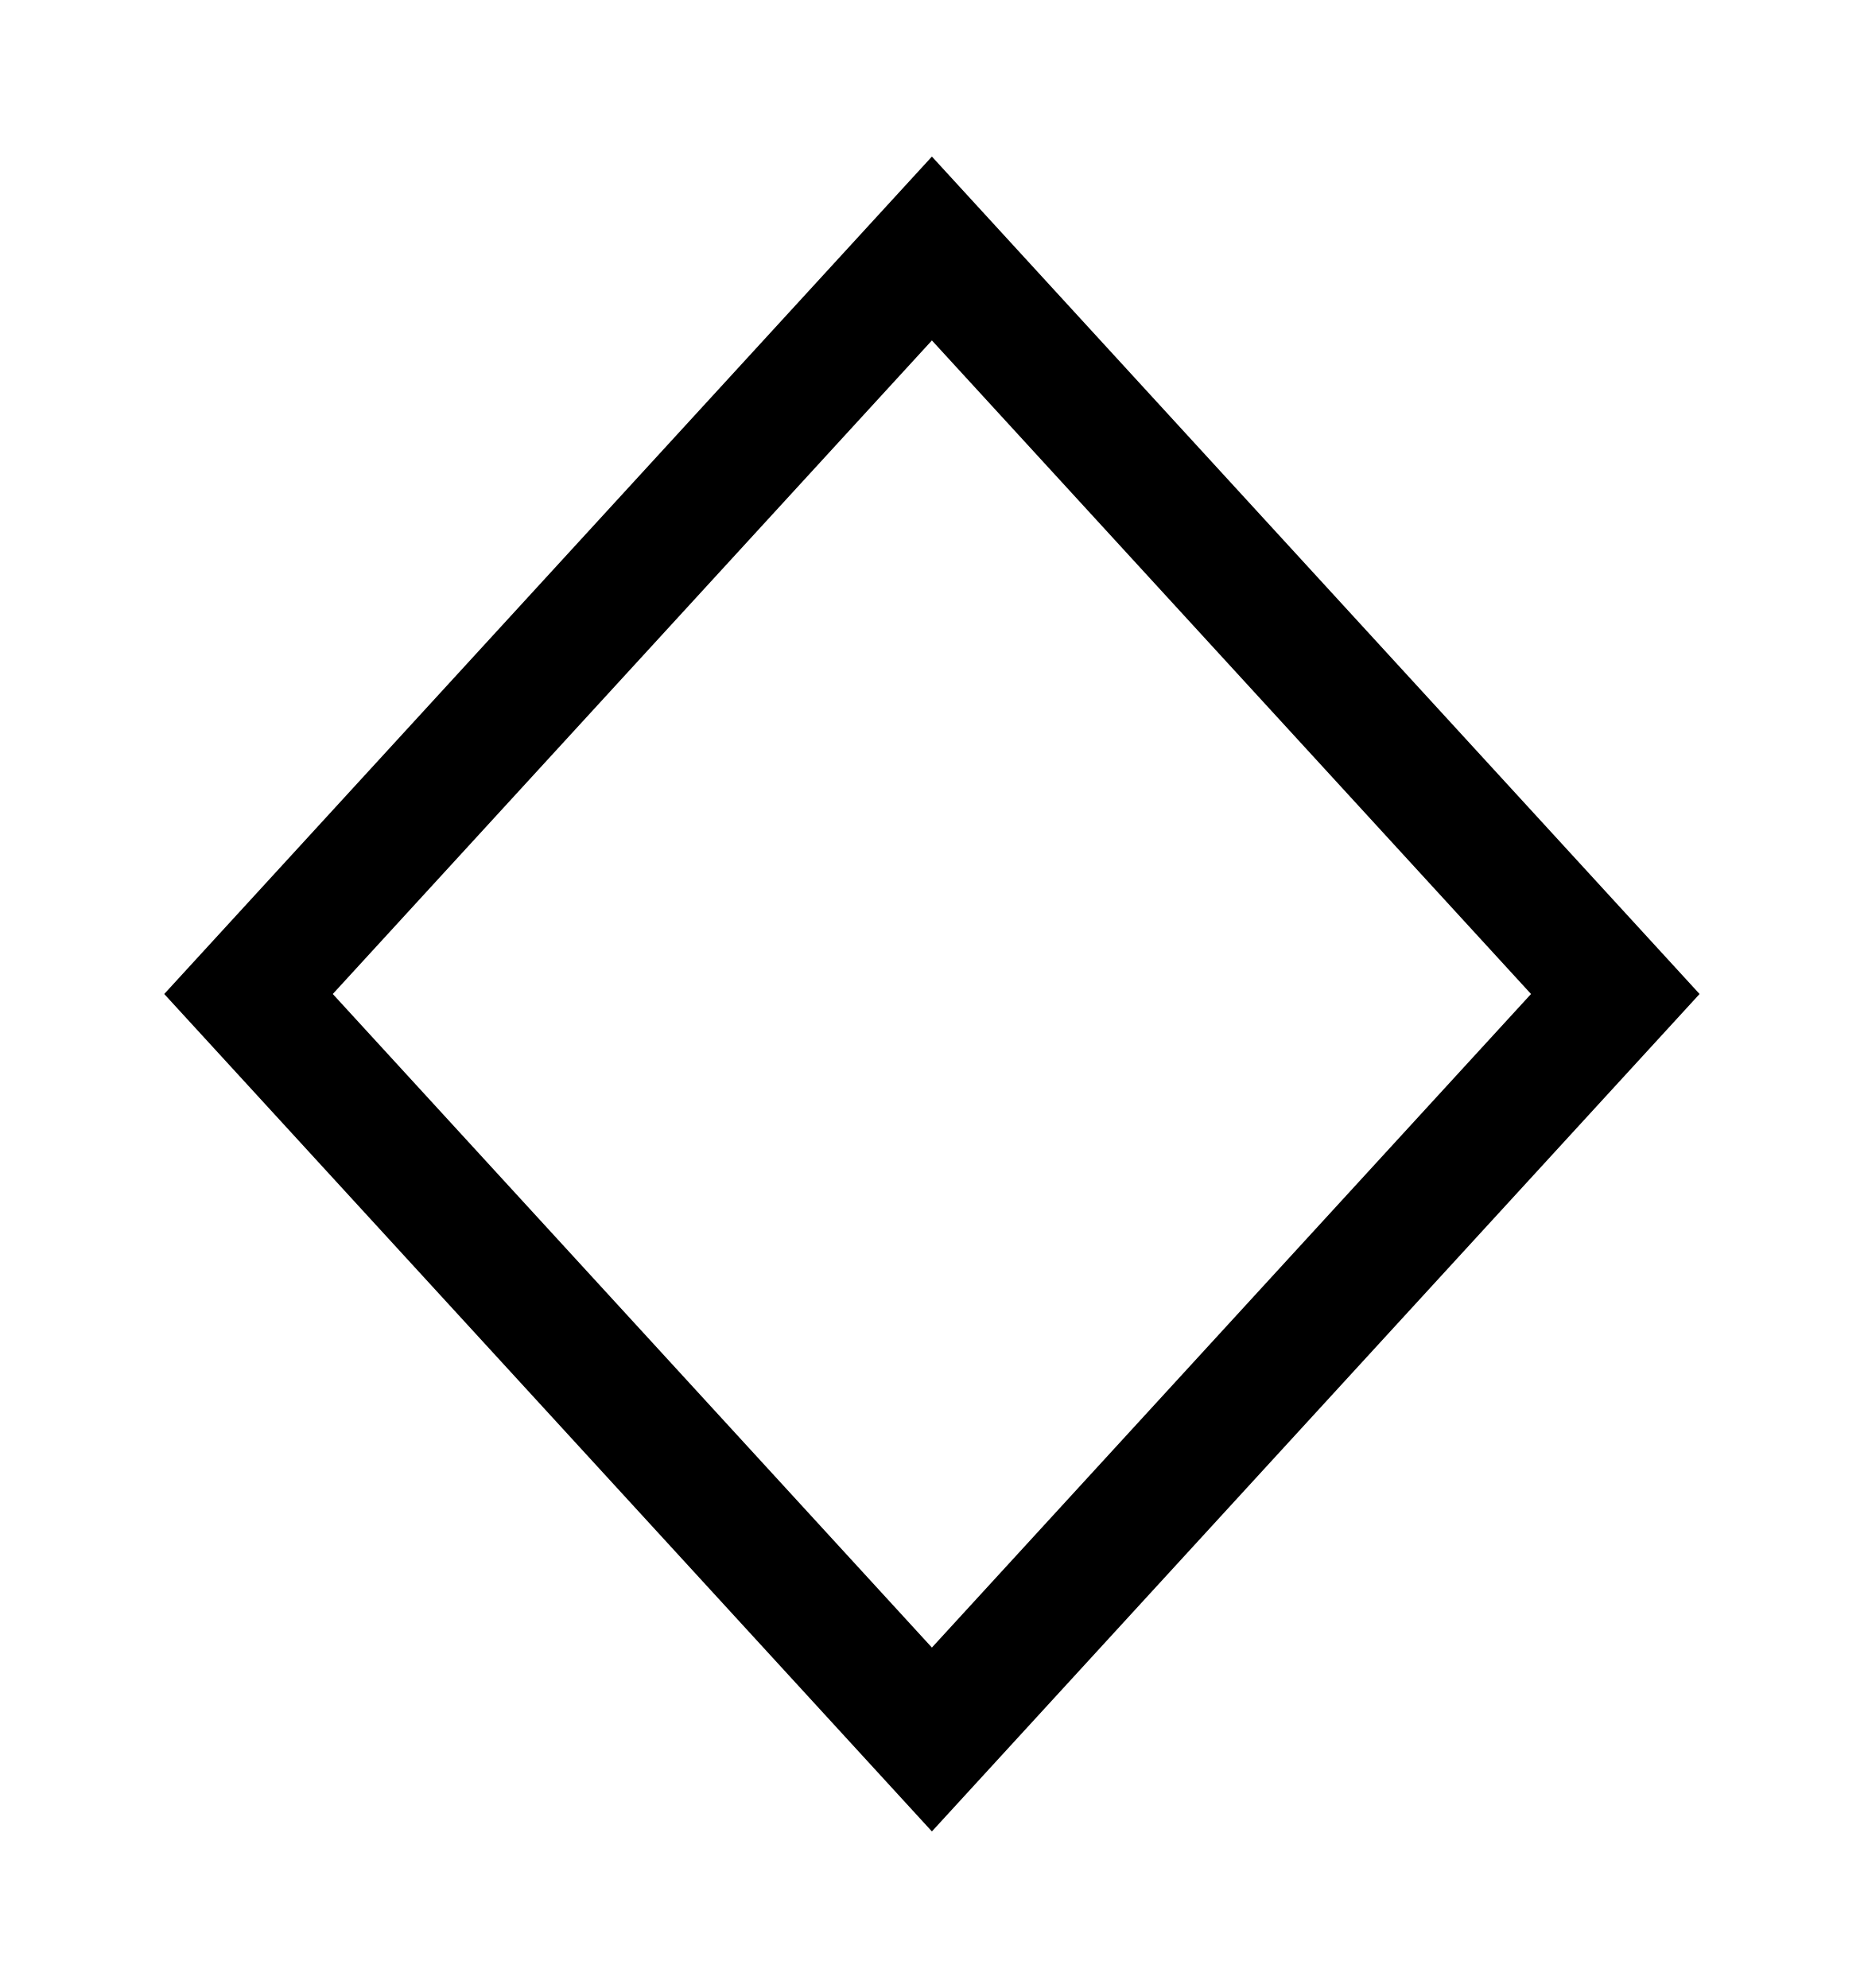
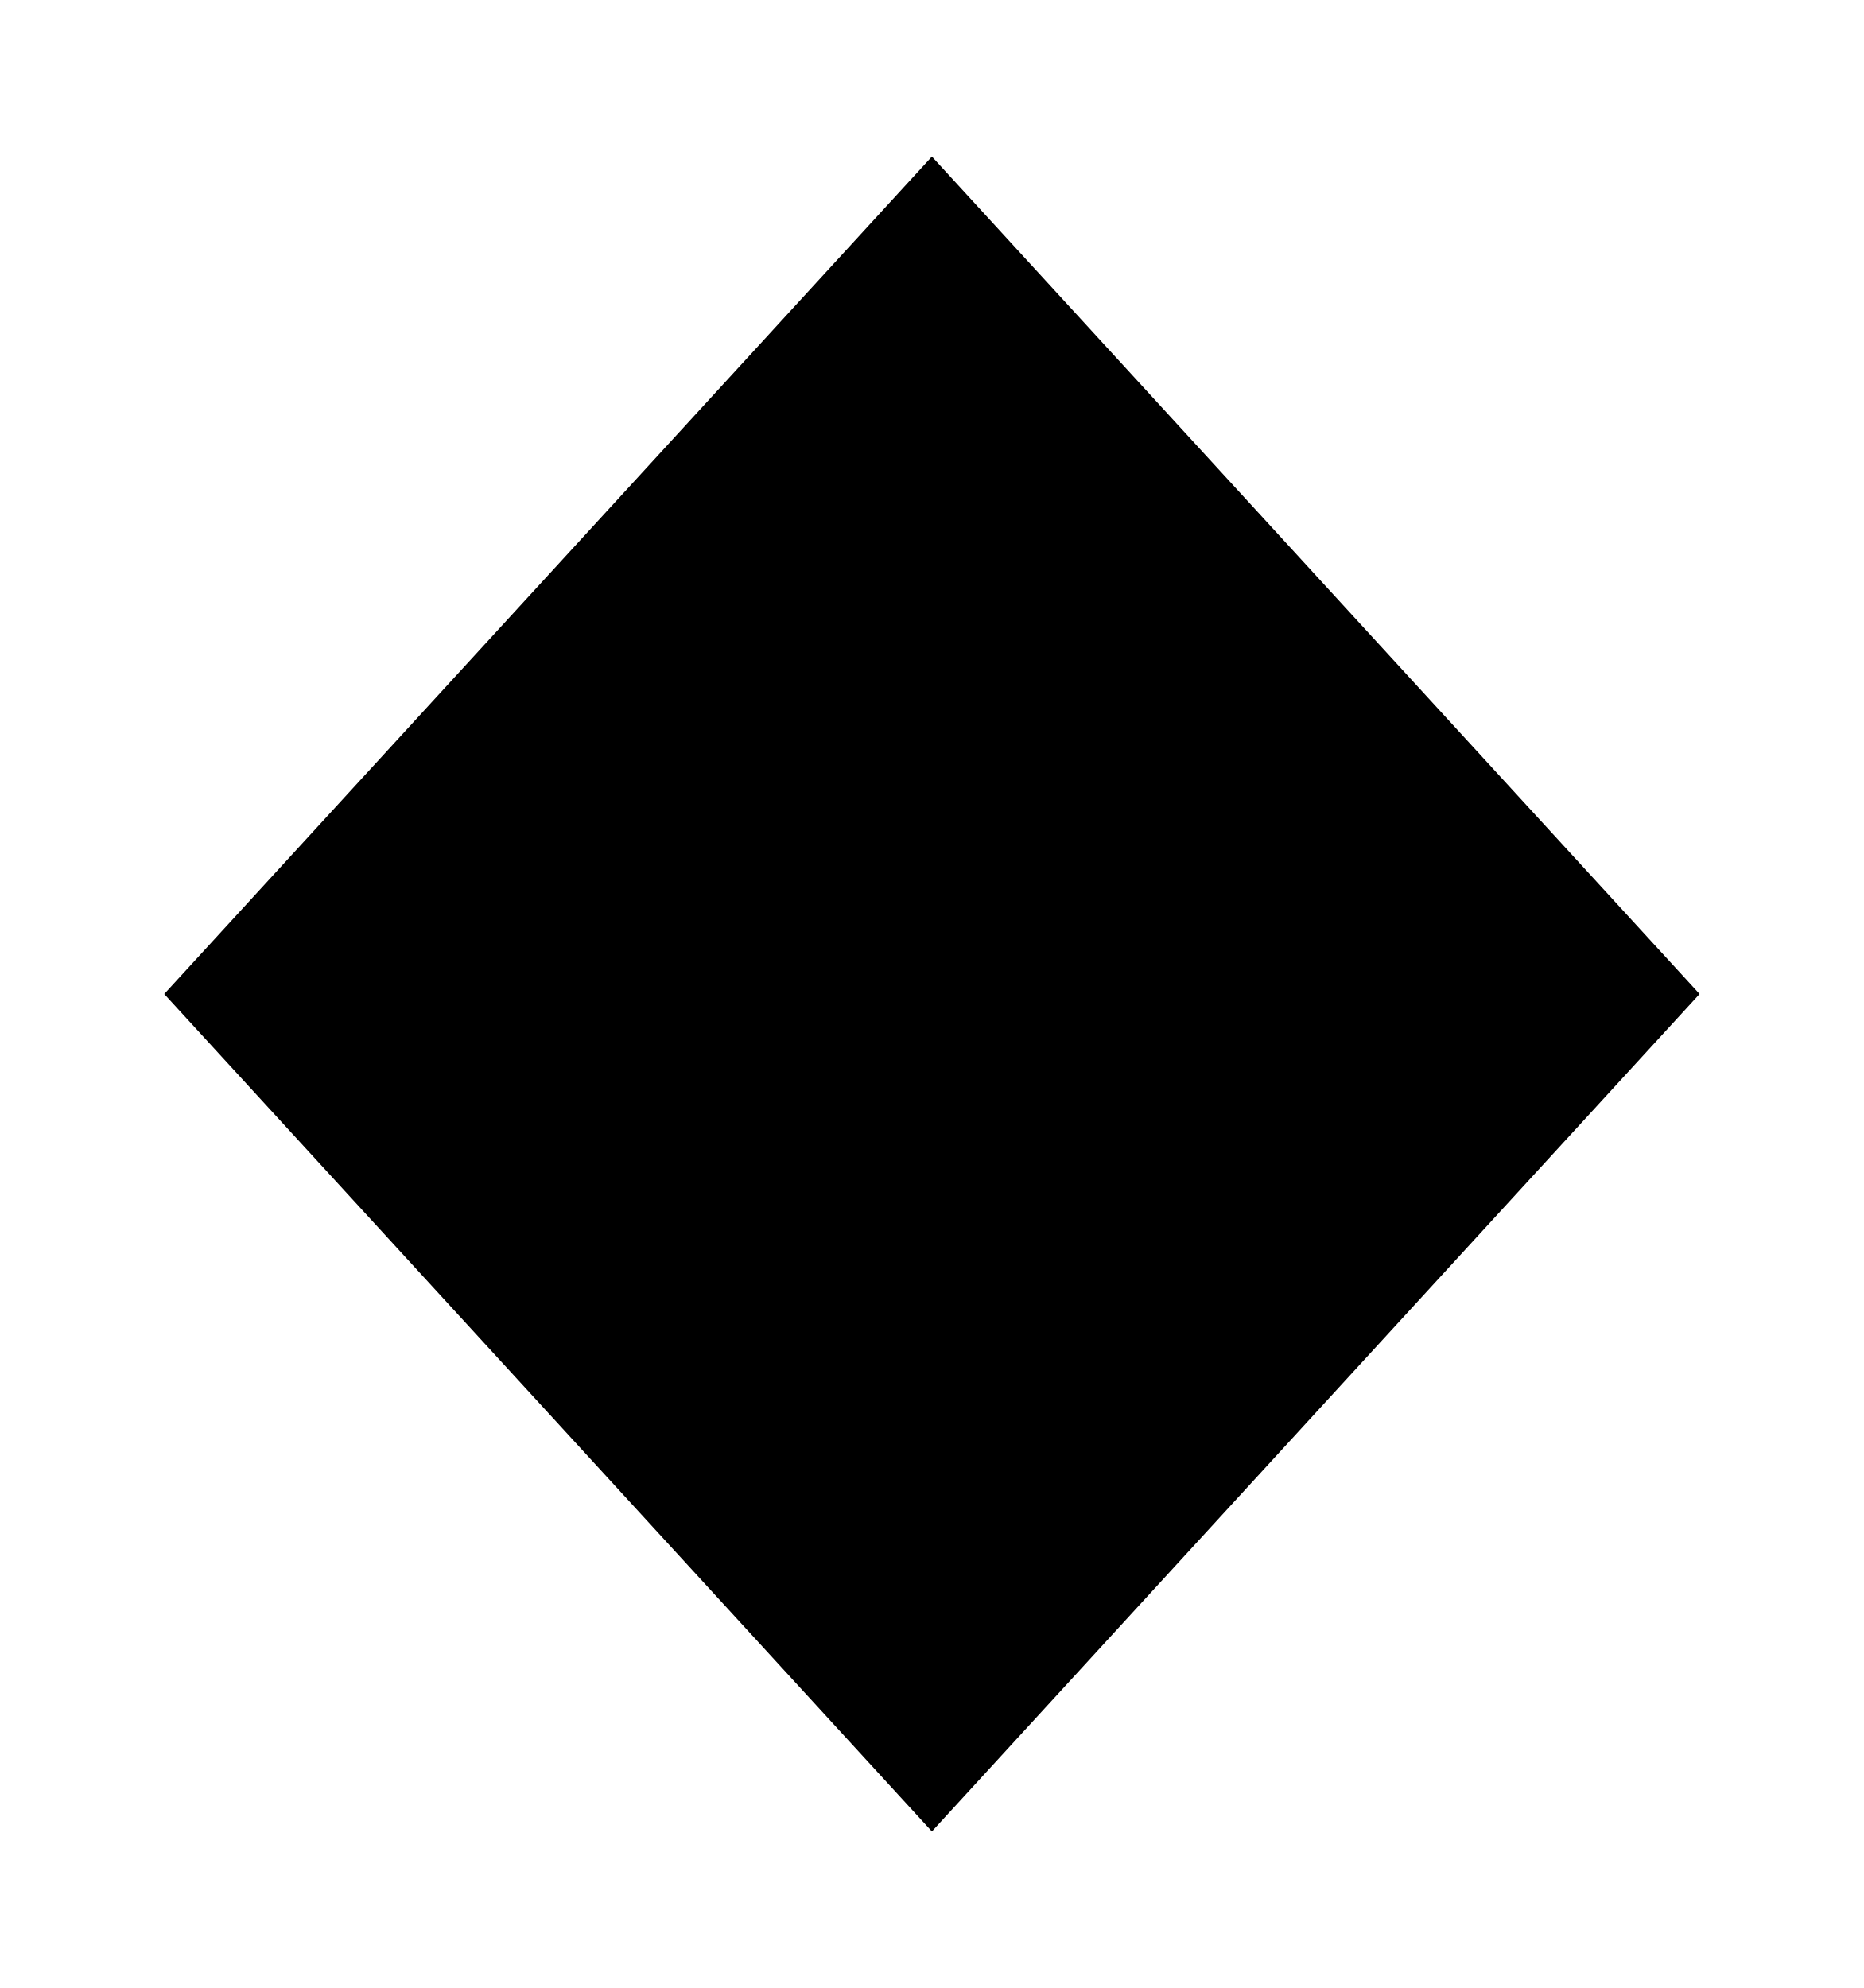
<svg xmlns="http://www.w3.org/2000/svg" viewBox="0 0 15 16">
-   <path d="M7.5,2 L13,8 L7.5,14 L2,8 Z" fill="none" stroke="black" stroke-width="1" />
+   <path d="M7.5,2 L13,8 L7.5,14 L2,8 Z" fill="black" stroke="black" stroke-width="1" />
</svg>
